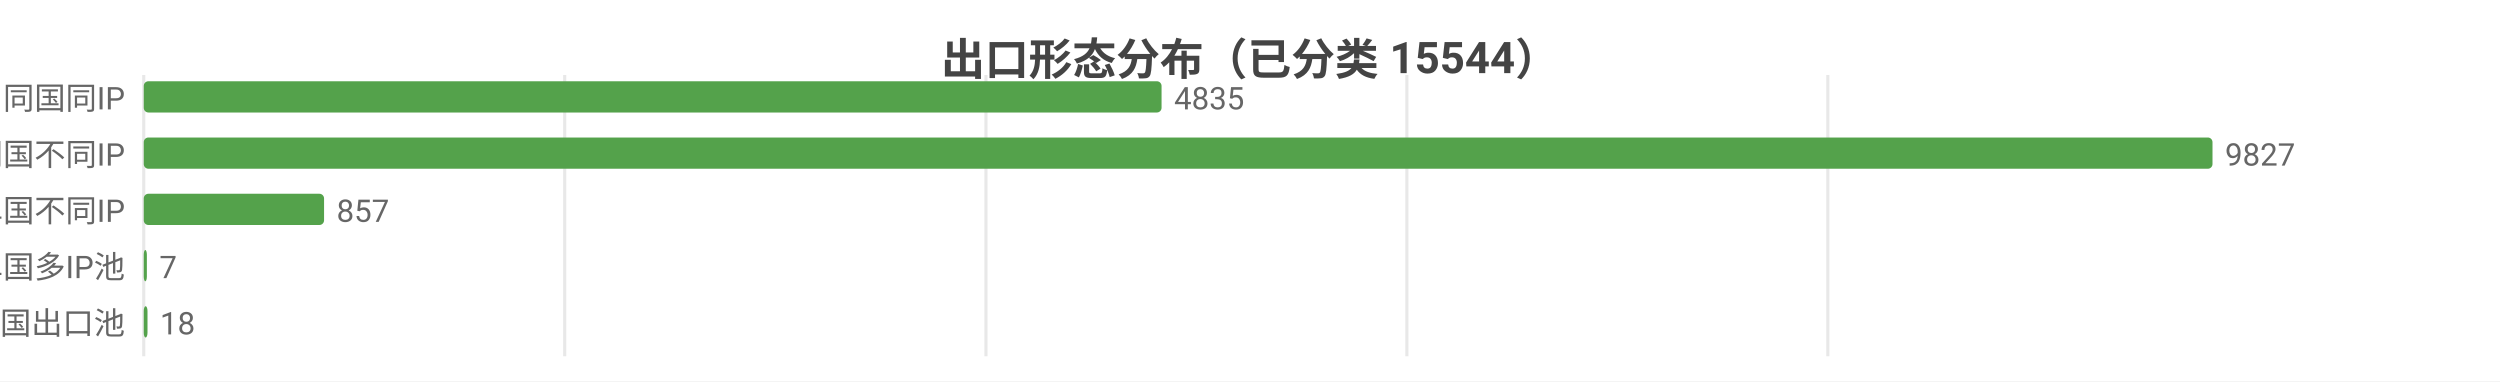
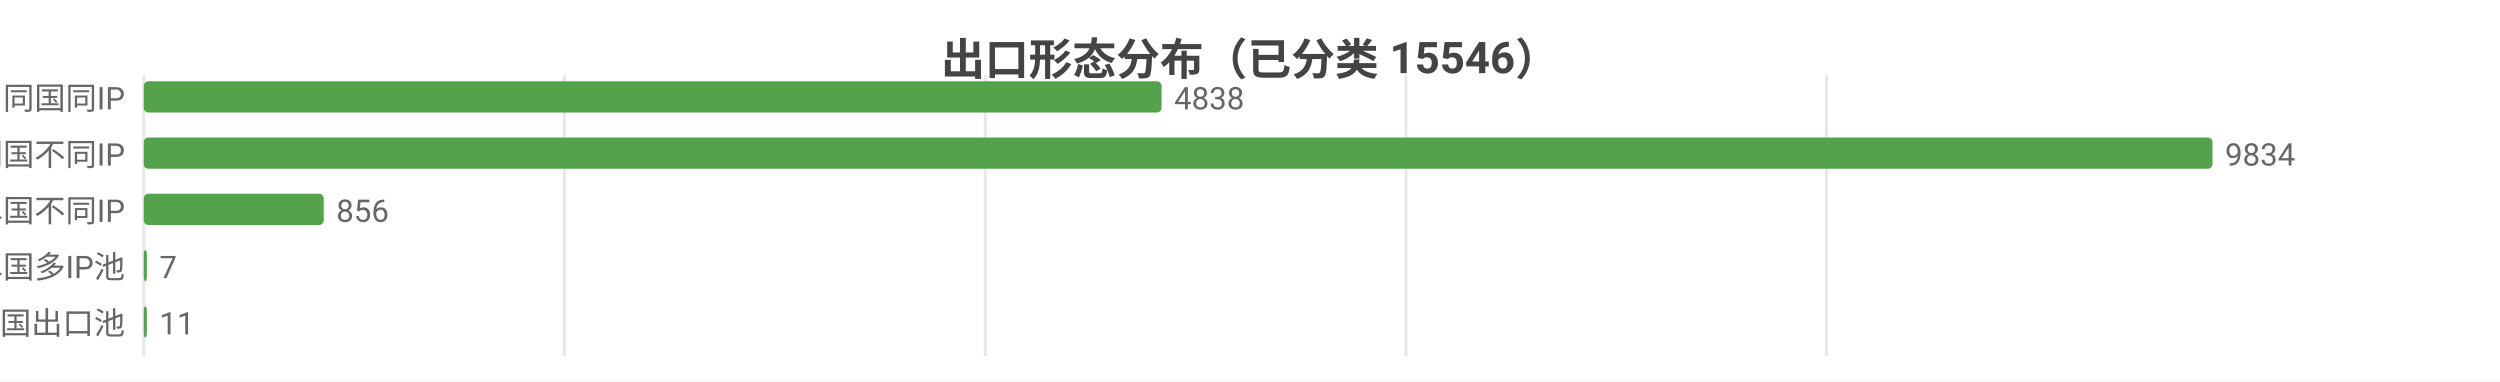
<svg xmlns="http://www.w3.org/2000/svg" width="800" height="122" viewBox="0 0 800 122">
  <rect width="800" height="122" fill="#ffffff" />
  <style>text{font-family:system-ui,-apple-system,'Segoe UI',Roboto,'PingFang SC','Microsoft YaHei','Noto Sans CJK SC',sans-serif}.g{stroke:#e8e8e8;stroke-width:1}.a{stroke:#999;stroke-width:1}.t{font-size:10px;fill:#666}.m{font-size:10px;text-anchor:middle;fill:#666}.e{font-size:10px;text-anchor:end;fill:#666}.l{font-size:11px;fill:#333}.tt{font-size:14px;font-weight:600;text-anchor:middle;fill:#444}.em{font-size:13px;text-anchor:middle;fill:#999}</style>
-   <text class="tt" x="400.0" y="24">出口形态分布（已分类 15544）</text>
+   <text class="tt" x="400.0" y="24">出口形态分布（已分类 15546）</text>
  <line class="g" x1="46" y1="24" x2="46" y2="114" />
-   <line class="g" x1="180.7" y1="24" x2="180.7" y2="114" />
-   <line class="g" x1="315.5" y1="24" x2="315.5" y2="114" />
-   <line class="g" x1="450.2" y1="24" x2="450.2" y2="114" />
-   <line class="g" x1="584.9" y1="24" x2="584.9" y2="114" />
+   <line class="g" x1="180.6" y1="24" x2="180.6" y2="114" />
+   <line class="g" x1="315.3" y1="24" x2="315.3" y2="114" />
+   <line class="g" x1="449.9" y1="24" x2="449.9" y2="114" />
+   <line class="g" x1="584.5" y1="24" x2="584.5" y2="114" />
  <text class="e" x="40" y="35">SS 同国同IP</text>
  <rect x="46" y="26" width="325.7" height="10" fill="#54a24b" rx="1.5" />
-   <text class="t" x="375.7" y="35">4835</text>
+   <text class="t" x="375.7" y="35">4838</text>
  <text class="e" x="40" y="53">SD 同国不同IP</text>
  <rect x="46" y="44" width="662" height="10" fill="#54a24b" rx="1.5" />
-   <text class="t" x="712" y="53">9827</text>
+   <text class="t" x="712" y="53">9834</text>
  <text class="e" x="40" y="71">CD 跨境单国不同IP</text>
-   <rect x="46" y="62" width="57.7" height="10" fill="#54a24b" rx="1.5" />
-   <text class="t" x="107.7" y="71">857</text>
+   <rect x="46" y="62" width="57.6" height="10" fill="#54a24b" rx="1.5" />
+   <text class="t" x="107.6" y="71">856</text>
  <text class="e" x="40" y="89">CP 跨境单国多IP池</text>
  <rect x="46" y="80" width="1" height="10" fill="#54a24b" rx="1.5" />
  <text class="t" x="51" y="89">7</text>
  <text class="e" x="40" y="107">CM 跨境多国出口池</text>
-   <rect x="46" y="98" width="1.2" height="10" fill="#54a24b" rx="1.5" />
-   <text class="t" x="51.2" y="107">18</text>
+   <rect x="46" y="98" width="1" height="10" fill="#54a24b" rx="1.5" />
+   <text class="t" x="51" y="107">11</text>
</svg>
